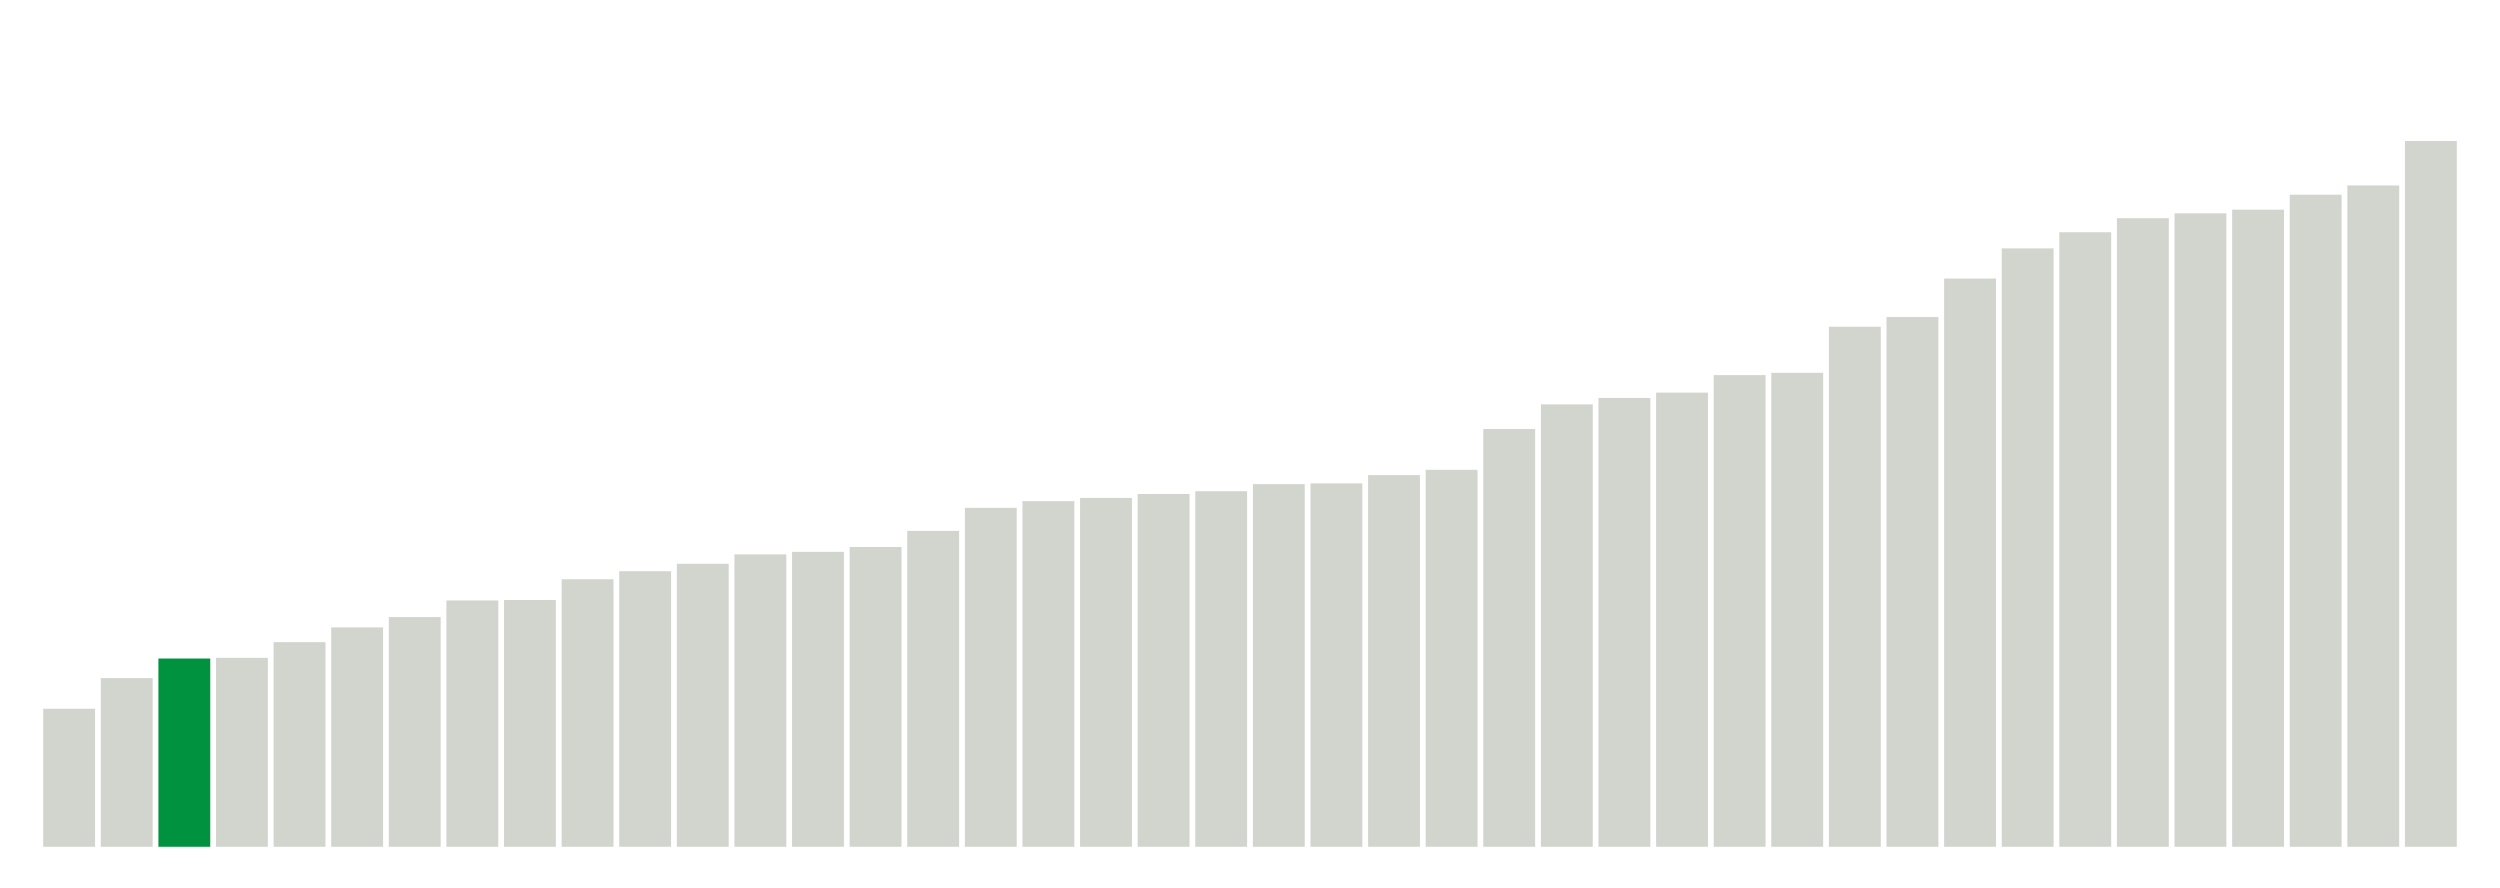
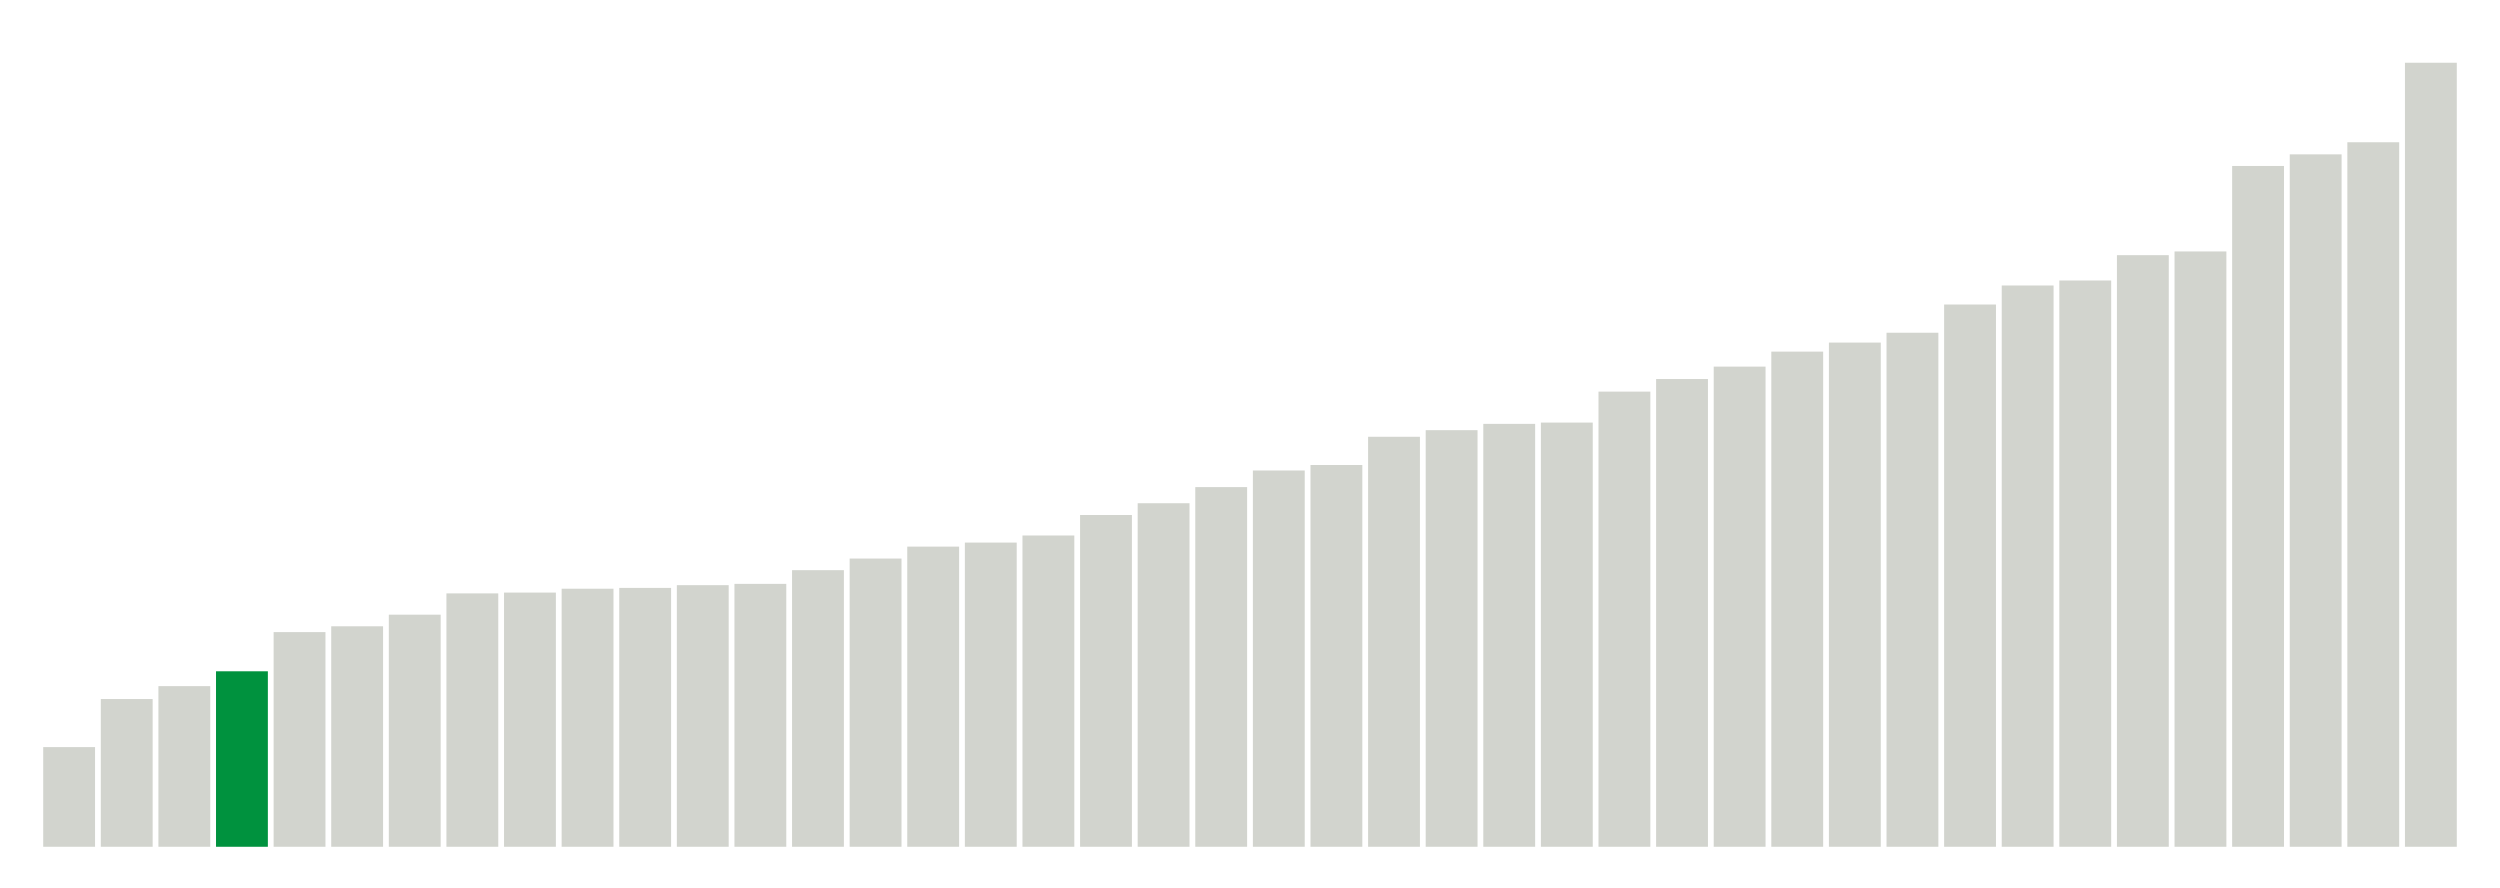
<svg xmlns="http://www.w3.org/2000/svg" version="1.1" class="marks" width="310" height="110">
  <g fill="none" stroke-miterlimit="10" transform="translate(5,5)">
    <g class="mark-group role-frame root" role="graphics-object" aria-roledescription="group mark container">
      <g transform="translate(0,0)">
        <path class="background" aria-hidden="true" d="M0,0h300v100h-300Z" stroke="#ddd" stroke-width="0" />
        <g>
          <g class="mark-rect role-mark marks" role="graphics-object" aria-roledescription="rect mark container">
-             <path aria-label="neighborhood: Greenwich Village - SoHo; unmodified_data_value_geo_entity: 59.9" role="graphics-symbol" aria-roledescription="bar" d="M0.357,82.886h6.429v17.114h-6.429Z" fill="#D2D4CE" />
-             <path aria-label="neighborhood: Lower Manhattan; unmodified_data_value_geo_entity: 73.2" role="graphics-symbol" aria-roledescription="bar" d="M7.5,79.086h6.429v20.914h-6.429Z" fill="#D2D4CE" />
-             <path aria-label="neighborhood: Bayside - Little Neck; unmodified_data_value_geo_entity: 81.7" role="graphics-symbol" aria-roledescription="bar" d="M14.643,76.657h6.429v23.343h-6.429Z" fill="#00923E" />
-             <path aria-label="neighborhood: Upper East Side; unmodified_data_value_geo_entity: 82" role="graphics-symbol" aria-roledescription="bar" d="M21.786,76.571h6.429v23.429h-6.429Z" fill="#D2D4CE" />
-             <path aria-label="neighborhood: Ridgewood - Forest Hills; unmodified_data_value_geo_entity: 88.8" role="graphics-symbol" aria-roledescription="bar" d="M28.929,74.629h6.429v25.371h-6.429Z" fill="#D2D4CE" />
-             <path aria-label="neighborhood: Chelsea - Clinton; unmodified_data_value_geo_entity: 95.2" role="graphics-symbol" aria-roledescription="bar" d="M36.071,72.8h6.429v27.2h-6.429Z" fill="#D2D4CE" />
-             <path aria-label="neighborhood: Southeast Queens; unmodified_data_value_geo_entity: 99.7" role="graphics-symbol" aria-roledescription="bar" d="M43.214,71.514h6.429v28.486h-6.429Z" fill="#D2D4CE" />
-             <path aria-label="neighborhood: West Queens; unmodified_data_value_geo_entity: 106.9" role="graphics-symbol" aria-roledescription="bar" d="M50.357,69.457h6.429v30.543h-6.429Z" fill="#D2D4CE" />
-             <path aria-label="neighborhood: Upper West Side; unmodified_data_value_geo_entity: 107.1" role="graphics-symbol" aria-roledescription="bar" d="M57.5,69.4h6.429v30.6h-6.429Z" fill="#D2D4CE" />
-             <path aria-label="neighborhood: Flushing - Clearview; unmodified_data_value_geo_entity: 116.1" role="graphics-symbol" aria-roledescription="bar" d="M64.643,66.829h6.429v33.171h-6.429Z" fill="#D2D4CE" />
-             <path aria-label="neighborhood: Gramercy Park - Murray Hill; unmodified_data_value_geo_entity: 119.6" role="graphics-symbol" aria-roledescription="bar" d="M71.786,65.829h6.429v34.171h-6.429Z" fill="#D2D4CE" />
-             <path aria-label="neighborhood: Fresh Meadows; unmodified_data_value_geo_entity: 122.8" role="graphics-symbol" aria-roledescription="bar" d="M78.929,64.914h6.429v35.086h-6.429Z" fill="#D2D4CE" />
-             <path aria-label="neighborhood: Borough Park; unmodified_data_value_geo_entity: 126.9" role="graphics-symbol" aria-roledescription="bar" d="M86.071,63.743h6.429v36.257h-6.429Z" fill="#D2D4CE" />
-             <path aria-label="neighborhood: Downtown - Heights - Slope; unmodified_data_value_geo_entity: 128" role="graphics-symbol" aria-roledescription="bar" d="M93.214,63.429h6.429v36.571h-6.429Z" fill="#D2D4CE" />
-             <path aria-label="neighborhood: Washington Heights; unmodified_data_value_geo_entity: 130.1" role="graphics-symbol" aria-roledescription="bar" d="M100.357,62.829h6.429v37.171h-6.429Z" fill="#D2D4CE" />
-             <path aria-label="neighborhood: Southwest Queens; unmodified_data_value_geo_entity: 137.1" role="graphics-symbol" aria-roledescription="bar" d="M107.5,60.829h6.429v39.171h-6.429Z" fill="#D2D4CE" />
-             <path aria-label="neighborhood: Long Island City - Astoria; unmodified_data_value_geo_entity: 147.1" role="graphics-symbol" aria-roledescription="bar" d="M114.643,57.971h6.429v42.029h-6.429Z" fill="#D2D4CE" />
-             <path aria-label="neighborhood: Bensonhurst - Bay Ridge; unmodified_data_value_geo_entity: 150" role="graphics-symbol" aria-roledescription="bar" d="M121.786,57.143h6.429v42.857h-6.429Z" fill="#D2D4CE" />
-             <path aria-label="neighborhood: Greenpoint; unmodified_data_value_geo_entity: 151.4" role="graphics-symbol" aria-roledescription="bar" d="M128.929,56.743h6.429v43.257h-6.429Z" fill="#D2D4CE" />
-             <path aria-label="neighborhood: Willowbrook; unmodified_data_value_geo_entity: 153.1" role="graphics-symbol" aria-roledescription="bar" d="M136.071,56.257h6.429v43.743h-6.429Z" fill="#D2D4CE" />
-             <path aria-label="neighborhood: Union Square - Lower East Side; unmodified_data_value_geo_entity: 154.3" role="graphics-symbol" aria-roledescription="bar" d="M143.214,55.914h6.429v44.086h-6.429Z" fill="#D2D4CE" />
-             <path aria-label="neighborhood: South Beach - Tottenville; unmodified_data_value_geo_entity: 157.4" role="graphics-symbol" aria-roledescription="bar" d="M150.357,55.029h6.429v44.971h-6.429Z" fill="#D2D4CE" />
-             <path aria-label="neighborhood: Sunset Park; unmodified_data_value_geo_entity: 157.7" role="graphics-symbol" aria-roledescription="bar" d="M157.5,54.943h6.429v45.057h-6.429Z" fill="#D2D4CE" />
-             <path aria-label="neighborhood: Coney Island - Sheepshead Bay; unmodified_data_value_geo_entity: 161.3" role="graphics-symbol" aria-roledescription="bar" d="M164.643,53.914h6.429v46.086h-6.429Z" fill="#D2D4CE" />
-             <path aria-label="neighborhood: Jamaica; unmodified_data_value_geo_entity: 163.6" role="graphics-symbol" aria-roledescription="bar" d="M171.786,53.257h6.429v46.743h-6.429Z" fill="#D2D4CE" />
-             <path aria-label="neighborhood: Kingsbridge - Riverdale; unmodified_data_value_geo_entity: 181.3" role="graphics-symbol" aria-roledescription="bar" d="M178.929,48.2h6.429v51.8h-6.429Z" fill="#D2D4CE" />
-             <path aria-label="neighborhood: East Flatbush - Flatbush; unmodified_data_value_geo_entity: 192" role="graphics-symbol" aria-roledescription="bar" d="M186.071,45.143h6.429v54.857h-6.429Z" fill="#D2D4CE" />
-             <path aria-label="neighborhood: Canarsie - Flatlands; unmodified_data_value_geo_entity: 194.8" role="graphics-symbol" aria-roledescription="bar" d="M193.214,44.343h6.429v55.657h-6.429Z" fill="#D2D4CE" />
-             <path aria-label="neighborhood: Northeast Bronx; unmodified_data_value_geo_entity: 197.1" role="graphics-symbol" aria-roledescription="bar" d="M200.357,43.686h6.429v56.314h-6.429Z" fill="#D2D4CE" />
-             <path aria-label="neighborhood: Pelham - Throgs Neck; unmodified_data_value_geo_entity: 204.7" role="graphics-symbol" aria-roledescription="bar" d="M207.5,41.514h6.429v58.486h-6.429Z" fill="#D2D4CE" />
-             <path aria-label="neighborhood: Williamsburg - Bushwick; unmodified_data_value_geo_entity: 205.7" role="graphics-symbol" aria-roledescription="bar" d="M214.643,41.229h6.429v58.771h-6.429Z" fill="#D2D4CE" />
-             <path aria-label="neighborhood: Central Harlem - Morningside Heights; unmodified_data_value_geo_entity: 225.7" role="graphics-symbol" aria-roledescription="bar" d="M221.786,35.514h6.429v64.486h-6.429Z" fill="#D2D4CE" />
-             <path aria-label="neighborhood: Stapleton - St. George; unmodified_data_value_geo_entity: 229.9" role="graphics-symbol" aria-roledescription="bar" d="M228.929,34.314h6.429v65.686h-6.429Z" fill="#D2D4CE" />
-             <path aria-label="neighborhood: Fordham - Bronx Pk; unmodified_data_value_geo_entity: 246.6" role="graphics-symbol" aria-roledescription="bar" d="M236.071,29.543h6.429v70.457h-6.429Z" fill="#D2D4CE" />
-             <path aria-label="neighborhood: Crotona -Tremont; unmodified_data_value_geo_entity: 259.7" role="graphics-symbol" aria-roledescription="bar" d="M243.214,25.8h6.429v74.2h-6.429Z" fill="#D2D4CE" />
-             <path aria-label="neighborhood: Bedford Stuyvesant - Crown Heights; unmodified_data_value_geo_entity: 266.7" role="graphics-symbol" aria-roledescription="bar" d="M250.357,23.8h6.429v76.2h-6.429Z" fill="#D2D4CE" />
-             <path aria-label="neighborhood: Rockaways; unmodified_data_value_geo_entity: 272.8" role="graphics-symbol" aria-roledescription="bar" d="M257.5,22.057h6.429v77.943h-6.429Z" fill="#D2D4CE" />
-             <path aria-label="neighborhood: East New York; unmodified_data_value_geo_entity: 274.9" role="graphics-symbol" aria-roledescription="bar" d="M264.643,21.457h6.429v78.543h-6.429Z" fill="#D2D4CE" />
-             <path aria-label="neighborhood: Port Richmond; unmodified_data_value_geo_entity: 276.5" role="graphics-symbol" aria-roledescription="bar" d="M271.786,21h6.429v79h-6.429Z" fill="#D2D4CE" />
-             <path aria-label="neighborhood: High Bridge - Morrisania; unmodified_data_value_geo_entity: 283" role="graphics-symbol" aria-roledescription="bar" d="M278.929,19.143h6.429v80.857h-6.429Z" fill="#D2D4CE" />
-             <path aria-label="neighborhood: East Harlem; unmodified_data_value_geo_entity: 287" role="graphics-symbol" aria-roledescription="bar" d="M286.071,18h6.429v82h-6.429Z" fill="#D2D4CE" />
-             <path aria-label="neighborhood: Hunts Point - Mott Haven; unmodified_data_value_geo_entity: 306.3" role="graphics-symbol" aria-roledescription="bar" d="M293.214,12.486h6.429v87.514h-6.429Z" fill="#D2D4CE" />
+             <path aria-label="neighborhood: Greenwich Village - SoHo; unmodified_data_value_geo_entity: 61.8" role="graphics-symbol" aria-roledescription="bar" d="M0.357,87.64h6.429v12.36h-6.429Z" fill="#D2D4CE" />
+             <path aria-label="neighborhood: Upper East Side; unmodified_data_value_geo_entity: 91.6" role="graphics-symbol" aria-roledescription="bar" d="M7.5,81.68h6.429v18.32h-6.429Z" fill="#D2D4CE" />
+             <path aria-label="neighborhood: Gramercy Park - Murray Hill; unmodified_data_value_geo_entity: 99.6" role="graphics-symbol" aria-roledescription="bar" d="M14.643,80.08h6.429v19.92h-6.429Z" fill="#D2D4CE" />
+             <path aria-label="neighborhood: Bayside - Little Neck; unmodified_data_value_geo_entity: 108.8" role="graphics-symbol" aria-roledescription="bar" d="M21.786,78.24h6.429v21.76h-6.429Z" fill="#00923E" />
+             <path aria-label="neighborhood: Lower Manhattan; unmodified_data_value_geo_entity: 133.1" role="graphics-symbol" aria-roledescription="bar" d="M28.929,73.38h6.429v26.62h-6.429Z" fill="#D2D4CE" />
+             <path aria-label="neighborhood: Upper West Side; unmodified_data_value_geo_entity: 136.7" role="graphics-symbol" aria-roledescription="bar" d="M36.071,72.66h6.429v27.34h-6.429Z" fill="#D2D4CE" />
+             <path aria-label="neighborhood: Chelsea - Clinton; unmodified_data_value_geo_entity: 143.9" role="graphics-symbol" aria-roledescription="bar" d="M43.214,71.22h6.429v28.78h-6.429Z" fill="#D2D4CE" />
+             <path aria-label="neighborhood: Willowbrook; unmodified_data_value_geo_entity: 157.1" role="graphics-symbol" aria-roledescription="bar" d="M50.357,68.58h6.429v31.42h-6.429Z" fill="#D2D4CE" />
+             <path aria-label="neighborhood: Fresh Meadows; unmodified_data_value_geo_entity: 157.6" role="graphics-symbol" aria-roledescription="bar" d="M57.5,68.48h6.429v31.52h-6.429Z" fill="#D2D4CE" />
+             <path aria-label="neighborhood: Ridgewood - Forest Hills; unmodified_data_value_geo_entity: 160" role="graphics-symbol" aria-roledescription="bar" d="M64.643,68h6.429v32h-6.429Z" fill="#D2D4CE" />
+             <path aria-label="neighborhood: Greenpoint; unmodified_data_value_geo_entity: 160.5" role="graphics-symbol" aria-roledescription="bar" d="M71.786,67.9h6.429v32.1h-6.429Z" fill="#D2D4CE" />
+             <path aria-label="neighborhood: Southeast Queens; unmodified_data_value_geo_entity: 162.2" role="graphics-symbol" aria-roledescription="bar" d="M78.929,67.56h6.429v32.44h-6.429Z" fill="#D2D4CE" />
+             <path aria-label="neighborhood: Downtown - Heights - Slope; unmodified_data_value_geo_entity: 163" role="graphics-symbol" aria-roledescription="bar" d="M86.071,67.4h6.429v32.6h-6.429Z" fill="#D2D4CE" />
+             <path aria-label="neighborhood: Flushing - Clearview; unmodified_data_value_geo_entity: 171.5" role="graphics-symbol" aria-roledescription="bar" d="M93.214,65.7h6.429v34.3h-6.429Z" fill="#D2D4CE" />
+             <path aria-label="neighborhood: Union Square - Lower East Side; unmodified_data_value_geo_entity: 178.7" role="graphics-symbol" aria-roledescription="bar" d="M100.357,64.26h6.429v35.74h-6.429Z" fill="#D2D4CE" />
+             <path aria-label="neighborhood: Borough Park; unmodified_data_value_geo_entity: 186.1" role="graphics-symbol" aria-roledescription="bar" d="M107.5,62.78h6.429v37.22h-6.429Z" fill="#D2D4CE" />
+             <path aria-label="neighborhood: South Beach - Tottenville; unmodified_data_value_geo_entity: 188.6" role="graphics-symbol" aria-roledescription="bar" d="M114.643,62.28h6.429v37.72h-6.429Z" fill="#D2D4CE" />
+             <path aria-label="neighborhood: Bensonhurst - Bay Ridge; unmodified_data_value_geo_entity: 193" role="graphics-symbol" aria-roledescription="bar" d="M121.786,61.4h6.429v38.6h-6.429Z" fill="#D2D4CE" />
+             <path aria-label="neighborhood: Washington Heights; unmodified_data_value_geo_entity: 205.7" role="graphics-symbol" aria-roledescription="bar" d="M128.929,58.86h6.429v41.14h-6.429Z" fill="#D2D4CE" />
+             <path aria-label="neighborhood: Long Island City - Astoria; unmodified_data_value_geo_entity: 213" role="graphics-symbol" aria-roledescription="bar" d="M136.071,57.4h6.429v42.6h-6.429Z" fill="#D2D4CE" />
+             <path aria-label="neighborhood: Coney Island - Sheepshead Bay; unmodified_data_value_geo_entity: 223" role="graphics-symbol" aria-roledescription="bar" d="M143.214,55.4h6.429v44.6h-6.429Z" fill="#D2D4CE" />
+             <path aria-label="neighborhood: Kingsbridge - Riverdale; unmodified_data_value_geo_entity: 233.3" role="graphics-symbol" aria-roledescription="bar" d="M150.357,53.34h6.429v46.66h-6.429Z" fill="#D2D4CE" />
+             <path aria-label="neighborhood: Southwest Queens; unmodified_data_value_geo_entity: 236.7" role="graphics-symbol" aria-roledescription="bar" d="M157.5,52.66h6.429v47.34h-6.429Z" fill="#D2D4CE" />
+             <path aria-label="neighborhood: Canarsie - Flatlands; unmodified_data_value_geo_entity: 254.2" role="graphics-symbol" aria-roledescription="bar" d="M164.643,49.16h6.429v50.84h-6.429Z" fill="#D2D4CE" />
+             <path aria-label="neighborhood: West Queens; unmodified_data_value_geo_entity: 258.3" role="graphics-symbol" aria-roledescription="bar" d="M171.786,48.34h6.429v51.66h-6.429Z" fill="#D2D4CE" />
+             <path aria-label="neighborhood: Jamaica; unmodified_data_value_geo_entity: 262.2" role="graphics-symbol" aria-roledescription="bar" d="M178.929,47.56h6.429v52.44h-6.429Z" fill="#D2D4CE" />
+             <path aria-label="neighborhood: Sunset Park; unmodified_data_value_geo_entity: 263" role="graphics-symbol" aria-roledescription="bar" d="M186.071,47.4h6.429v52.6h-6.429Z" fill="#D2D4CE" />
+             <path aria-label="neighborhood: East Flatbush - Flatbush; unmodified_data_value_geo_entity: 282.2" role="graphics-symbol" aria-roledescription="bar" d="M193.214,43.56h6.429v56.44h-6.429Z" fill="#D2D4CE" />
+             <path aria-label="neighborhood: Stapleton - St. George; unmodified_data_value_geo_entity: 290" role="graphics-symbol" aria-roledescription="bar" d="M200.357,42h6.429v58h-6.429Z" fill="#D2D4CE" />
+             <path aria-label="neighborhood: Northeast Bronx; unmodified_data_value_geo_entity: 297.7" role="graphics-symbol" aria-roledescription="bar" d="M207.5,40.46h6.429v59.54h-6.429Z" fill="#D2D4CE" />
+             <path aria-label="neighborhood: Williamsburg - Bushwick; unmodified_data_value_geo_entity: 307" role="graphics-symbol" aria-roledescription="bar" d="M214.643,38.6h6.429v61.4h-6.429Z" fill="#D2D4CE" />
+             <path aria-label="neighborhood: Central Harlem - Morningside Heights; unmodified_data_value_geo_entity: 312.6" role="graphics-symbol" aria-roledescription="bar" d="M221.786,37.48h6.429v62.52h-6.429Z" fill="#D2D4CE" />
+             <path aria-label="neighborhood: Pelham - Throgs Neck; unmodified_data_value_geo_entity: 318.7" role="graphics-symbol" aria-roledescription="bar" d="M228.929,36.26h6.429v63.74h-6.429Z" fill="#D2D4CE" />
+             <path aria-label="neighborhood: Fordham - Bronx Pk; unmodified_data_value_geo_entity: 336.2" role="graphics-symbol" aria-roledescription="bar" d="M236.071,32.76h6.429v67.24h-6.429Z" fill="#D2D4CE" />
+             <path aria-label="neighborhood: Port Richmond; unmodified_data_value_geo_entity: 348" role="graphics-symbol" aria-roledescription="bar" d="M243.214,30.4h6.429v69.6h-6.429Z" fill="#D2D4CE" />
+             <path aria-label="neighborhood: Rockaways; unmodified_data_value_geo_entity: 351.1" role="graphics-symbol" aria-roledescription="bar" d="M250.357,29.78h6.429v70.22h-6.429Z" fill="#D2D4CE" />
+             <path aria-label="neighborhood: East New York; unmodified_data_value_geo_entity: 366.8" role="graphics-symbol" aria-roledescription="bar" d="M257.5,26.64h6.429v73.36h-6.429Z" fill="#D2D4CE" />
+             <path aria-label="neighborhood: Bedford Stuyvesant - Crown Heights; unmodified_data_value_geo_entity: 369.1" role="graphics-symbol" aria-roledescription="bar" d="M264.643,26.18h6.429v73.82h-6.429Z" fill="#D2D4CE" />
+             <path aria-label="neighborhood: East Harlem; unmodified_data_value_geo_entity: 422.1" role="graphics-symbol" aria-roledescription="bar" d="M271.786,15.58h6.429v84.42h-6.429Z" fill="#D2D4CE" />
+             <path aria-label="neighborhood: High Bridge - Morrisania; unmodified_data_value_geo_entity: 429.3" role="graphics-symbol" aria-roledescription="bar" d="M278.929,14.14h6.429v85.86h-6.429Z" fill="#D2D4CE" />
+             <path aria-label="neighborhood: Crotona -Tremont; unmodified_data_value_geo_entity: 436.8" role="graphics-symbol" aria-roledescription="bar" d="M286.071,12.64h6.429v87.36h-6.429Z" fill="#D2D4CE" />
+             <path aria-label="neighborhood: Hunts Point - Mott Haven; unmodified_data_value_geo_entity: 486.1" role="graphics-symbol" aria-roledescription="bar" d="M293.214,2.78h6.429v97.22h-6.429Z" fill="#D2D4CE" />
          </g>
        </g>
        <path class="foreground" aria-hidden="true" d="" display="none" />
      </g>
    </g>
  </g>
</svg>
